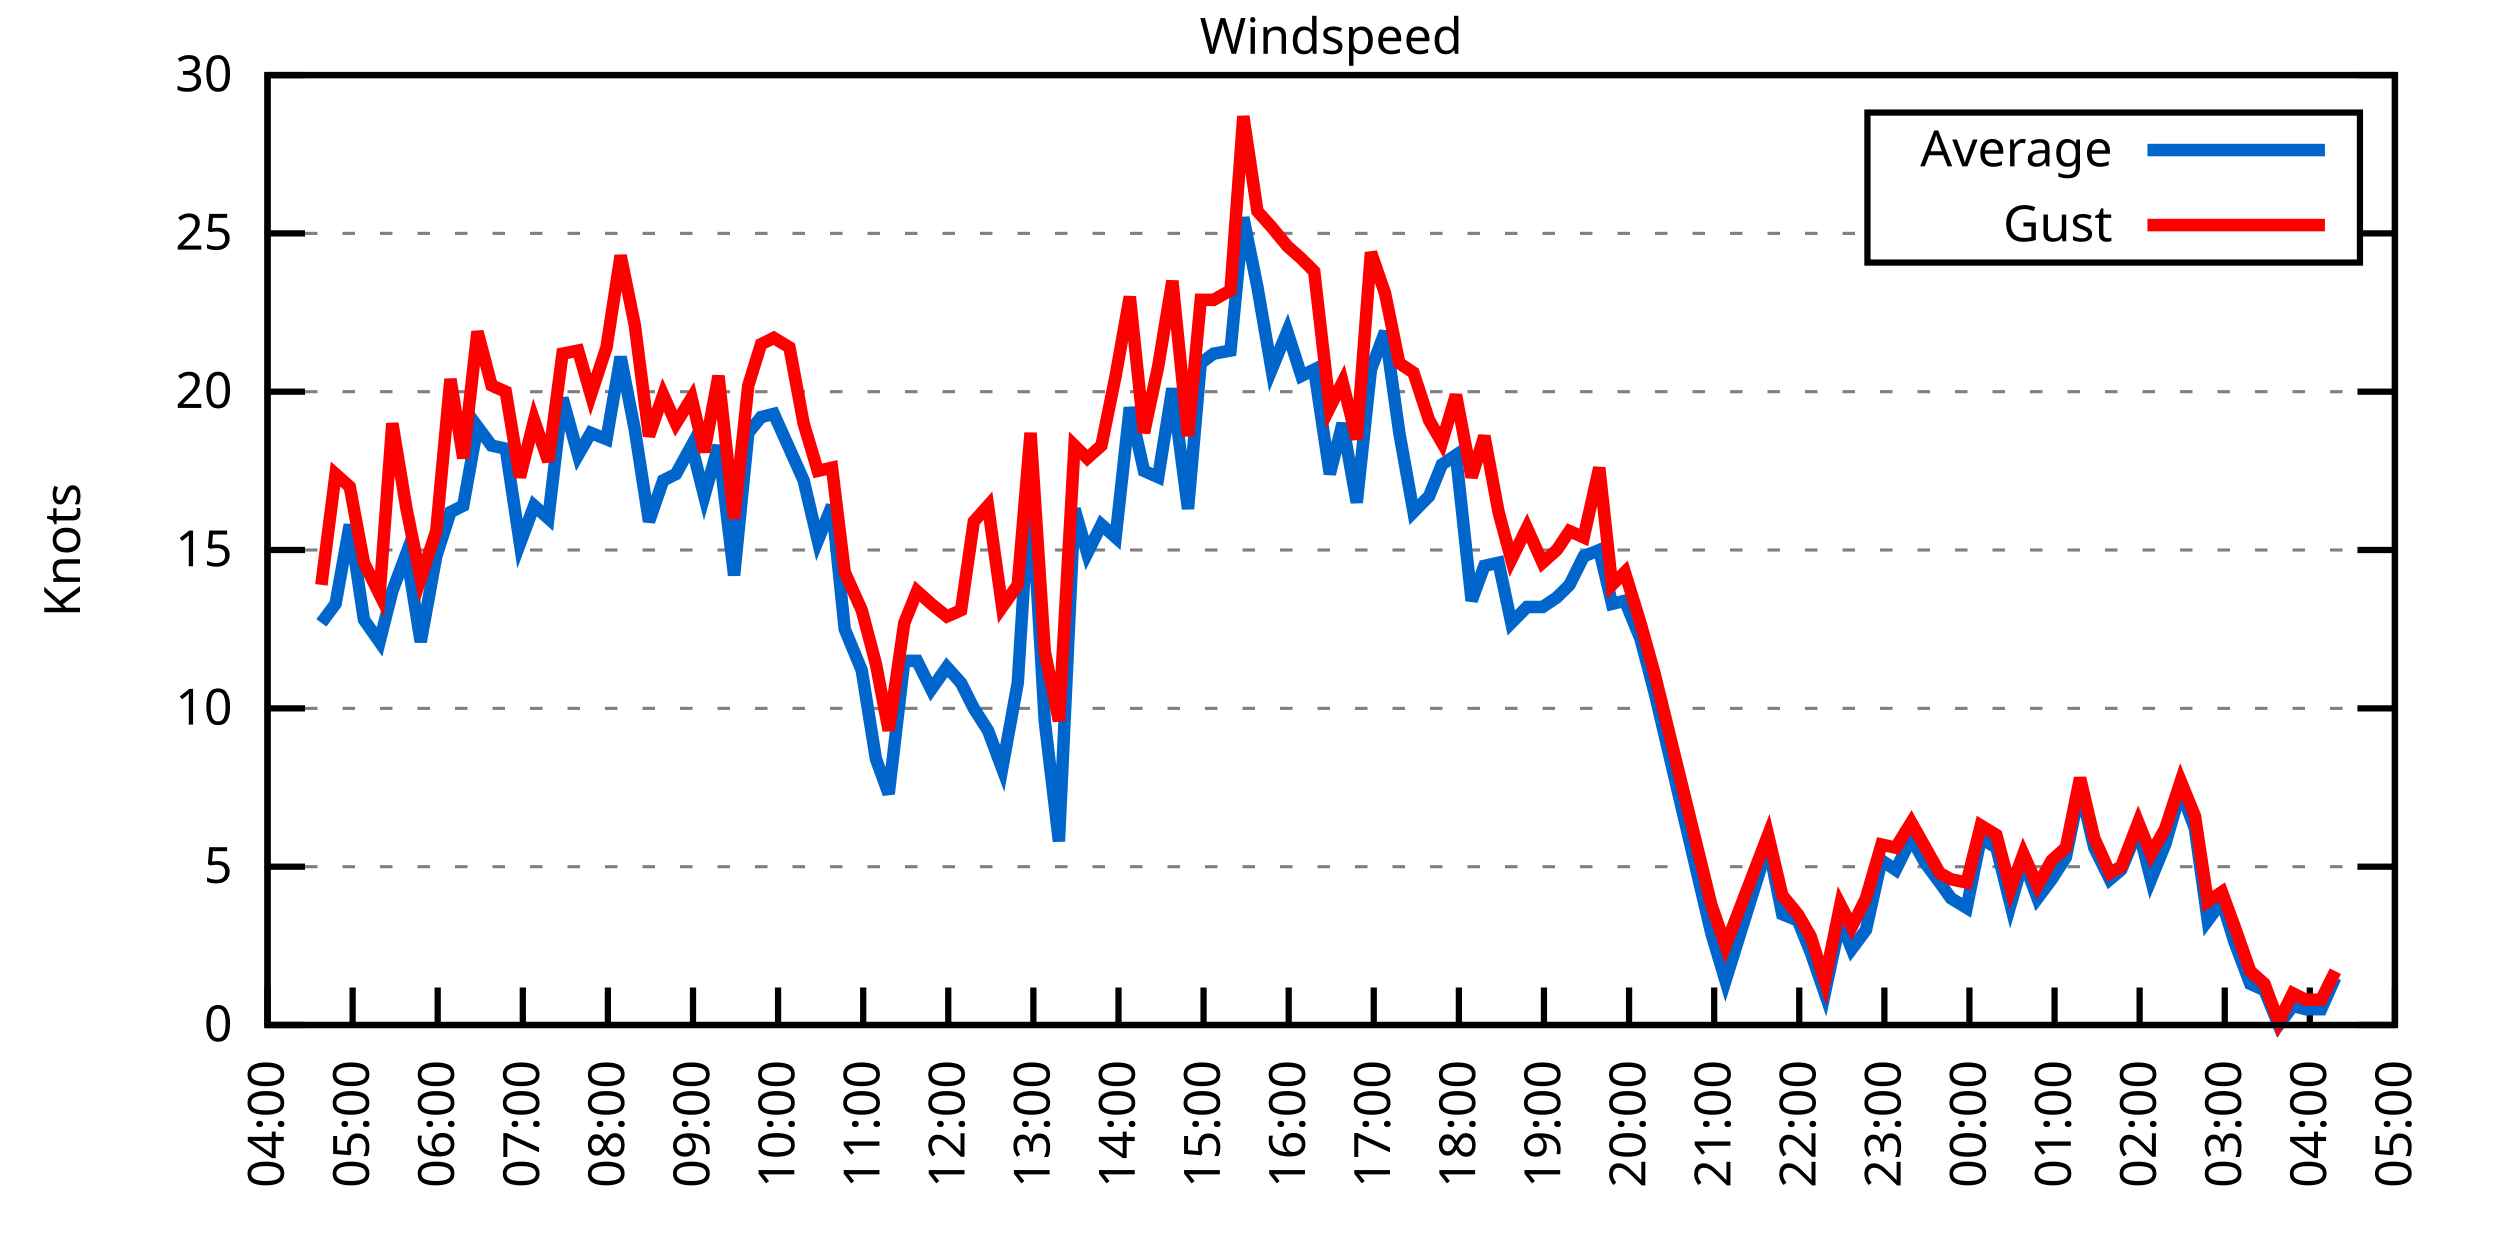
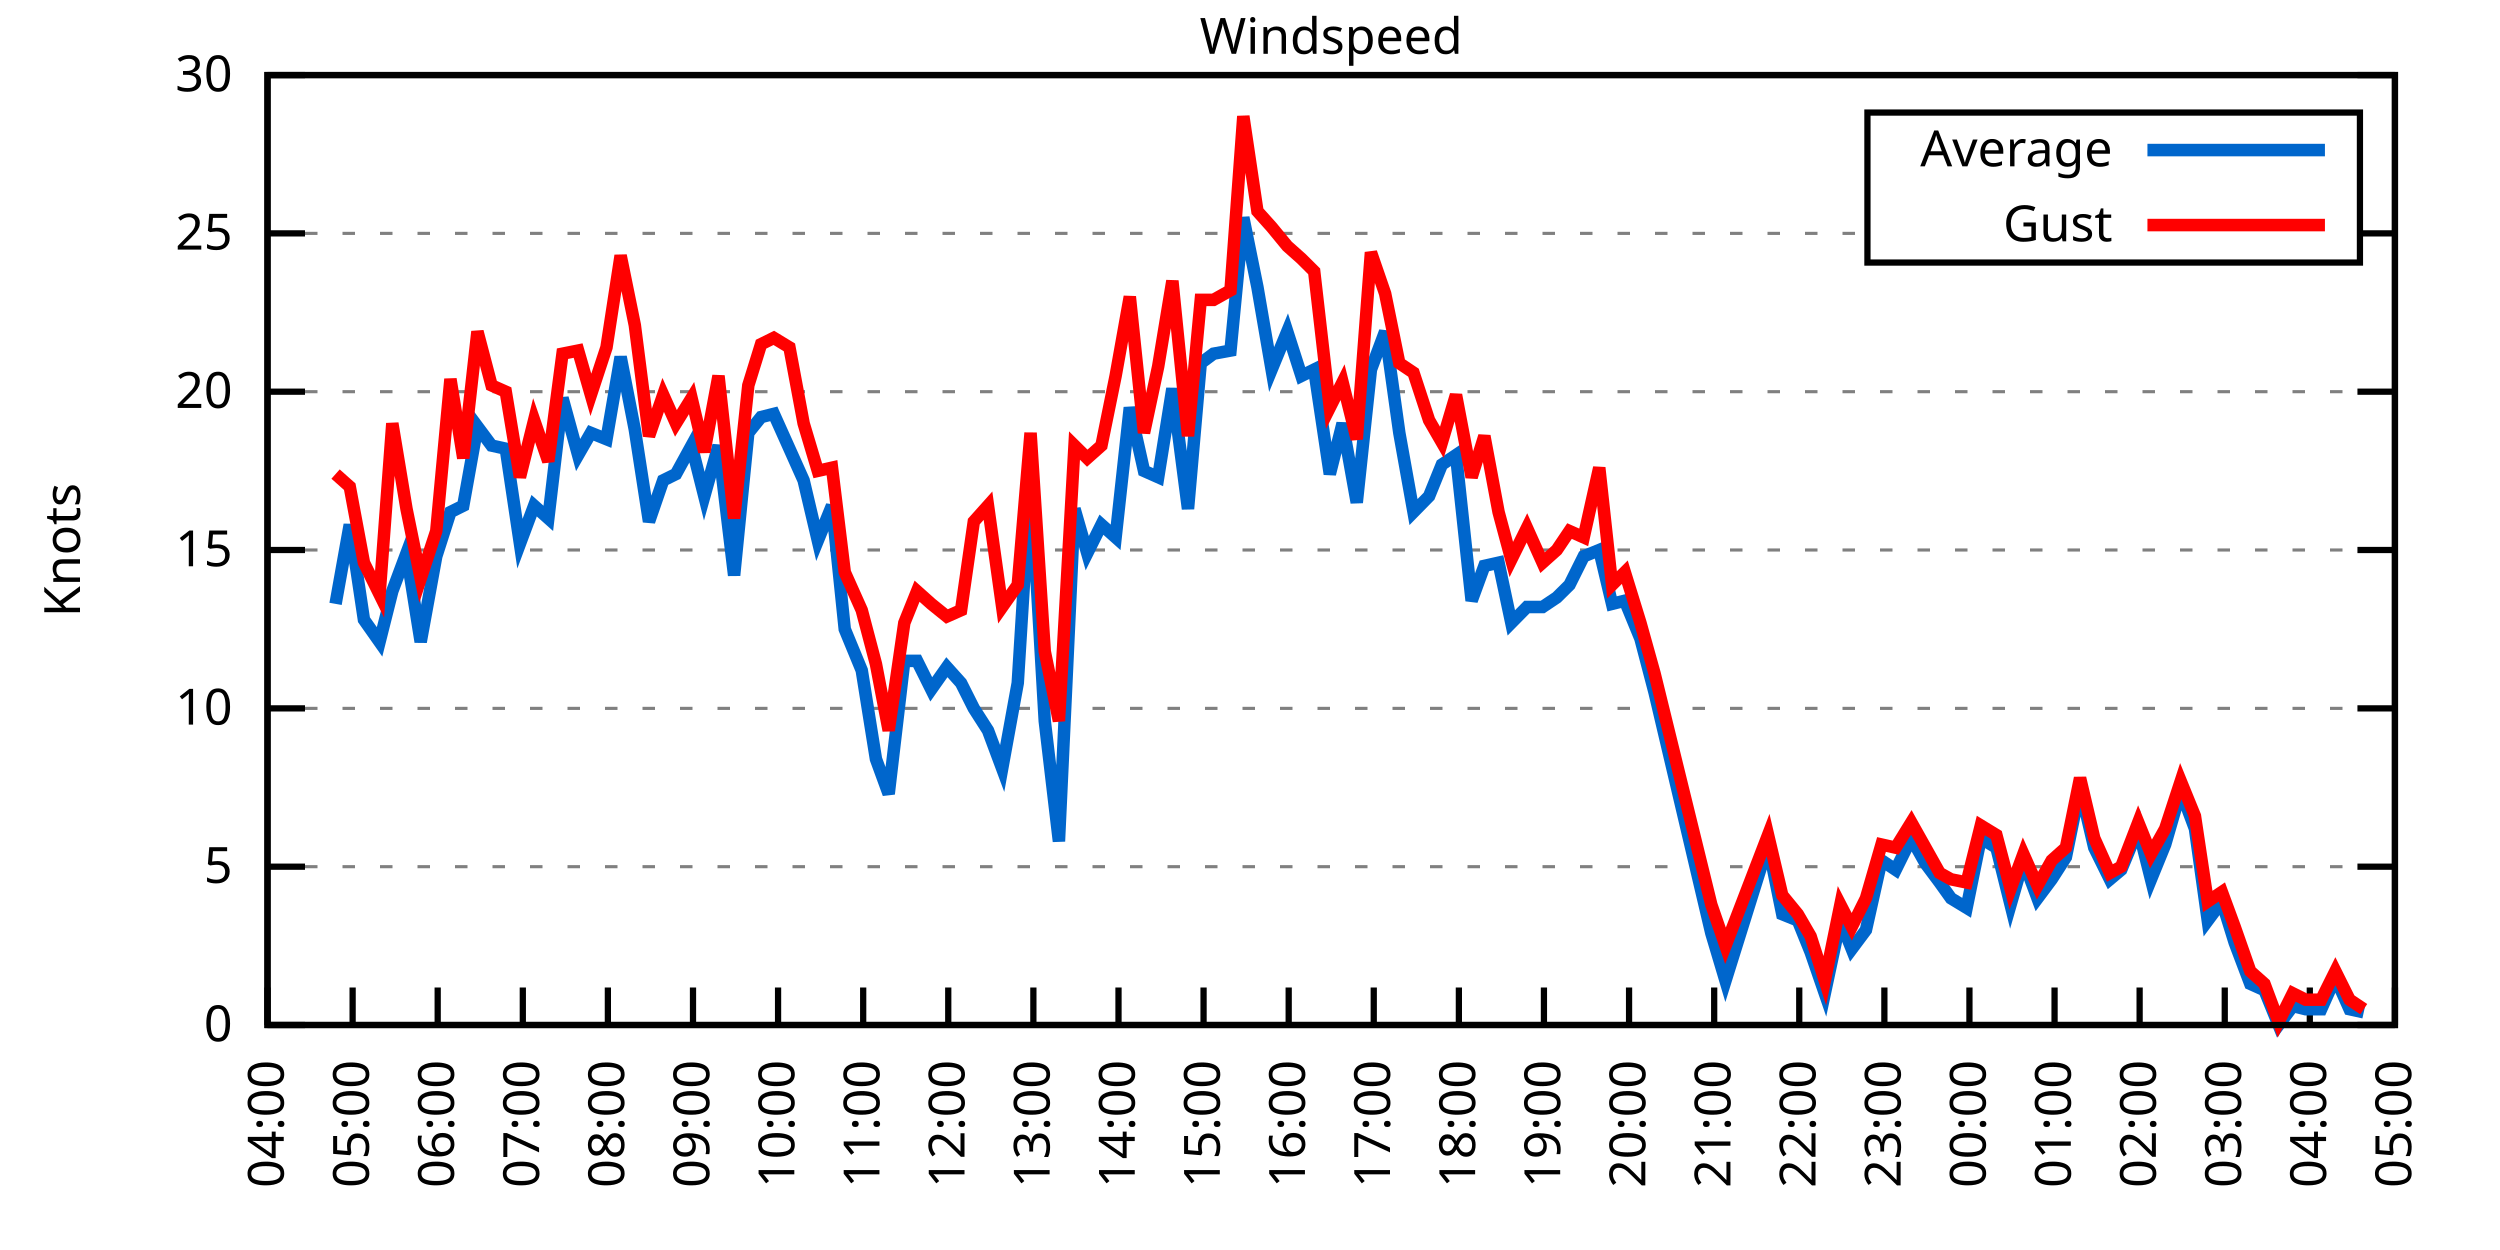
<svg xmlns="http://www.w3.org/2000/svg" xmlns:xlink="http://www.w3.org/1999/xlink" width="400" height="200" viewBox="0 0 400 200">
  <g id="gnuplot_canvas">
    <rect x="0" y="0" width="400" height="200" fill="none" />
    <defs>
      <circle id="gpDot" r="0.5" stroke-width="0.5" stroke="currentColor" />
      <path id="gpPt0" stroke-width="0.333" stroke="currentColor" d="M-1,0 h2 M0,-1 v2" />
      <path id="gpPt1" stroke-width="0.333" stroke="currentColor" d="M-1,-1 L1,1 M1,-1 L-1,1" />
      <path id="gpPt2" stroke-width="0.333" stroke="currentColor" d="M-1,0 L1,0 M0,-1 L0,1 M-1,-1 L1,1 M-1,1 L1,-1" />
      <rect id="gpPt3" stroke-width="0.333" stroke="currentColor" x="-1" y="-1" width="2" height="2" />
      <rect id="gpPt4" stroke-width="0.333" stroke="currentColor" fill="currentColor" x="-1" y="-1" width="2" height="2" />
      <circle id="gpPt5" stroke-width="0.333" stroke="currentColor" cx="0" cy="0" r="1" />
      <use xlink:href="#gpPt5" id="gpPt6" fill="currentColor" stroke="none" />
      <path id="gpPt7" stroke-width="0.333" stroke="currentColor" d="M0,-1.33 L-1.33,0.67 L1.33,0.67 z" />
      <use xlink:href="#gpPt7" id="gpPt8" fill="currentColor" stroke="none" />
      <use xlink:href="#gpPt7" id="gpPt9" stroke="currentColor" transform="rotate(180)" />
      <use xlink:href="#gpPt9" id="gpPt10" fill="currentColor" stroke="none" />
      <use xlink:href="#gpPt3" id="gpPt11" stroke="currentColor" transform="rotate(45)" />
      <use xlink:href="#gpPt11" id="gpPt12" fill="currentColor" stroke="none" />
      <path id="gpPt13" stroke-width="0.333" stroke="currentColor" d="M0,1.330 L1.265,0.411 L0.782,-1.067 L-0.782,-1.076 L-1.265,0.411 z" />
      <use xlink:href="#gpPt13" id="gpPt14" fill="currentColor" stroke="none" />
      <filter id="textbox" filterUnits="objectBoundingBox" x="0" y="0" height="1" width="1">
        <feFlood flood-color="white" flood-opacity="1" result="bgnd" />
        <feComposite in="SourceGraphic" in2="bgnd" operator="atop" />
      </filter>
      <filter id="greybox" filterUnits="objectBoundingBox" x="0" y="0" height="1" width="1">
        <feFlood flood-color="lightgrey" flood-opacity="1" result="grey" />
        <feComposite in="SourceGraphic" in2="grey" operator="atop" />
      </filter>
    </defs>
    <g fill="none" color="white" stroke="currentColor" stroke-width="1.00" stroke-linecap="butt" stroke-linejoin="miter">
</g>
    <g fill="none" color="black" stroke="currentColor" stroke-width="1.00" stroke-linecap="butt" stroke-linejoin="miter">
      <g stroke="none" shape-rendering="crispEdges">
        <polygon fill="rgb(255, 255, 255)" points="42.80,164.00 383.18,164.00 383.18,12.02 42.80,12.02 " />
      </g>
    </g>
    <g fill="none" color="black" stroke="currentColor" stroke-width="1.00" stroke-linecap="butt" stroke-linejoin="miter">
</g>
    <g fill="none" color="black" stroke="black" stroke-width="0.50" stroke-linecap="butt" stroke-linejoin="miter">
</g>
    <g fill="none" color="gray" stroke="currentColor" stroke-width="0.50" stroke-linecap="butt" stroke-linejoin="miter">
      <path stroke="gray" stroke-dasharray="2,4" class="gridline" d="M42.80,164.00 L383.19,164.00  " />
    </g>
    <g fill="none" color="gray" stroke="gray" stroke-width="1.00" stroke-linecap="butt" stroke-linejoin="miter">
</g>
    <g fill="none" color="black" stroke="currentColor" stroke-width="1.00" stroke-linecap="butt" stroke-linejoin="miter">
      <path stroke="black" d="M42.80,164.00 L48.80,164.00 M383.19,164.00 L377.19,164.00  " />
      <g transform="translate(37.20,166.60)" stroke="none" fill="black" font-family="Sans" font-size="8.00" text-anchor="end">
        <text>
          <tspan font-family="Sans"> 0</tspan>
        </text>
      </g>
    </g>
    <g fill="none" color="black" stroke="currentColor" stroke-width="1.00" stroke-linecap="butt" stroke-linejoin="miter">
</g>
    <g fill="none" color="black" stroke="black" stroke-width="0.50" stroke-linecap="butt" stroke-linejoin="miter">
</g>
    <g fill="none" color="gray" stroke="currentColor" stroke-width="0.50" stroke-linecap="butt" stroke-linejoin="miter">
      <path stroke="gray" stroke-dasharray="2,4" class="gridline" d="M42.80,138.67 L383.19,138.67  " />
    </g>
    <g fill="none" color="gray" stroke="gray" stroke-width="1.00" stroke-linecap="butt" stroke-linejoin="miter">
</g>
    <g fill="none" color="black" stroke="currentColor" stroke-width="1.00" stroke-linecap="butt" stroke-linejoin="miter">
      <path stroke="black" d="M42.80,138.67 L48.80,138.67 M383.19,138.67 L377.19,138.67  " />
      <g transform="translate(37.20,141.27)" stroke="none" fill="black" font-family="Sans" font-size="8.00" text-anchor="end">
        <text>
          <tspan font-family="Sans"> 5</tspan>
        </text>
      </g>
    </g>
    <g fill="none" color="black" stroke="currentColor" stroke-width="1.00" stroke-linecap="butt" stroke-linejoin="miter">
</g>
    <g fill="none" color="black" stroke="black" stroke-width="0.50" stroke-linecap="butt" stroke-linejoin="miter">
</g>
    <g fill="none" color="gray" stroke="currentColor" stroke-width="0.50" stroke-linecap="butt" stroke-linejoin="miter">
      <path stroke="gray" stroke-dasharray="2,4" class="gridline" d="M42.80,113.34 L383.19,113.34  " />
    </g>
    <g fill="none" color="gray" stroke="gray" stroke-width="1.00" stroke-linecap="butt" stroke-linejoin="miter">
</g>
    <g fill="none" color="black" stroke="currentColor" stroke-width="1.00" stroke-linecap="butt" stroke-linejoin="miter">
      <path stroke="black" d="M42.80,113.34 L48.80,113.34 M383.19,113.34 L377.19,113.34  " />
      <g transform="translate(37.20,115.94)" stroke="none" fill="black" font-family="Sans" font-size="8.00" text-anchor="end">
        <text>
          <tspan font-family="Sans"> 10</tspan>
        </text>
      </g>
    </g>
    <g fill="none" color="black" stroke="currentColor" stroke-width="1.00" stroke-linecap="butt" stroke-linejoin="miter">
</g>
    <g fill="none" color="black" stroke="black" stroke-width="0.50" stroke-linecap="butt" stroke-linejoin="miter">
</g>
    <g fill="none" color="gray" stroke="currentColor" stroke-width="0.50" stroke-linecap="butt" stroke-linejoin="miter">
      <path stroke="gray" stroke-dasharray="2,4" class="gridline" d="M42.80,88.00 L383.19,88.00  " />
    </g>
    <g fill="none" color="gray" stroke="gray" stroke-width="1.00" stroke-linecap="butt" stroke-linejoin="miter">
</g>
    <g fill="none" color="black" stroke="currentColor" stroke-width="1.00" stroke-linecap="butt" stroke-linejoin="miter">
      <path stroke="black" d="M42.80,88.00 L48.80,88.00 M383.19,88.00 L377.19,88.00  " />
      <g transform="translate(37.20,90.60)" stroke="none" fill="black" font-family="Sans" font-size="8.00" text-anchor="end">
        <text>
          <tspan font-family="Sans"> 15</tspan>
        </text>
      </g>
    </g>
    <g fill="none" color="black" stroke="currentColor" stroke-width="1.00" stroke-linecap="butt" stroke-linejoin="miter">
</g>
    <g fill="none" color="black" stroke="black" stroke-width="0.50" stroke-linecap="butt" stroke-linejoin="miter">
</g>
    <g fill="none" color="gray" stroke="currentColor" stroke-width="0.50" stroke-linecap="butt" stroke-linejoin="miter">
      <path stroke="gray" stroke-dasharray="2,4" class="gridline" d="M42.80,62.67 L383.19,62.67  " />
    </g>
    <g fill="none" color="gray" stroke="gray" stroke-width="1.00" stroke-linecap="butt" stroke-linejoin="miter">
</g>
    <g fill="none" color="black" stroke="currentColor" stroke-width="1.00" stroke-linecap="butt" stroke-linejoin="miter">
      <path stroke="black" d="M42.80,62.67 L48.80,62.67 M383.19,62.67 L377.19,62.67  " />
      <g transform="translate(37.20,65.27)" stroke="none" fill="black" font-family="Sans" font-size="8.00" text-anchor="end">
        <text>
          <tspan font-family="Sans"> 20</tspan>
        </text>
      </g>
    </g>
    <g fill="none" color="black" stroke="currentColor" stroke-width="1.00" stroke-linecap="butt" stroke-linejoin="miter">
</g>
    <g fill="none" color="black" stroke="black" stroke-width="0.50" stroke-linecap="butt" stroke-linejoin="miter">
</g>
    <g fill="none" color="gray" stroke="currentColor" stroke-width="0.50" stroke-linecap="butt" stroke-linejoin="miter">
      <path stroke="gray" stroke-dasharray="2,4" class="gridline" d="M42.80,37.34 L298.79,37.34 M377.59,37.34 L383.19,37.34  " />
    </g>
    <g fill="none" color="gray" stroke="gray" stroke-width="1.00" stroke-linecap="butt" stroke-linejoin="miter">
</g>
    <g fill="none" color="black" stroke="currentColor" stroke-width="1.00" stroke-linecap="butt" stroke-linejoin="miter">
      <path stroke="black" d="M42.80,37.34 L48.80,37.34 M383.19,37.34 L377.19,37.34  " />
      <g transform="translate(37.20,39.94)" stroke="none" fill="black" font-family="Sans" font-size="8.00" text-anchor="end">
        <text>
          <tspan font-family="Sans"> 25</tspan>
        </text>
      </g>
    </g>
    <g fill="none" color="black" stroke="currentColor" stroke-width="1.00" stroke-linecap="butt" stroke-linejoin="miter">
</g>
    <g fill="none" color="black" stroke="black" stroke-width="0.50" stroke-linecap="butt" stroke-linejoin="miter">
</g>
    <g fill="none" color="gray" stroke="currentColor" stroke-width="0.50" stroke-linecap="butt" stroke-linejoin="miter">
      <path stroke="gray" stroke-dasharray="2,4" class="gridline" d="M42.80,12.01 L383.19,12.01  " />
    </g>
    <g fill="none" color="gray" stroke="gray" stroke-width="1.00" stroke-linecap="butt" stroke-linejoin="miter">
</g>
    <g fill="none" color="black" stroke="currentColor" stroke-width="1.00" stroke-linecap="butt" stroke-linejoin="miter">
      <path stroke="black" d="M42.80,12.01 L48.80,12.01 M383.19,12.01 L377.19,12.01  " />
      <g transform="translate(37.20,14.61)" stroke="none" fill="black" font-family="Sans" font-size="8.00" text-anchor="end">
        <text>
          <tspan font-family="Sans"> 30</tspan>
        </text>
      </g>
    </g>
    <g fill="none" color="black" stroke="currentColor" stroke-width="1.00" stroke-linecap="butt" stroke-linejoin="miter">
      <path stroke="black" d="M42.80,164.00 L42.80,158.00  " />
      <g transform="translate(45.40,169.60) rotate(270.00)" stroke="none" fill="black" font-family="Sans" font-size="8.00" text-anchor="end">
        <text>
          <tspan font-family="Sans">04:00</tspan>
        </text>
      </g>
    </g>
    <g fill="none" color="black" stroke="currentColor" stroke-width="1.00" stroke-linecap="butt" stroke-linejoin="miter">
      <path stroke="black" d="M56.42,164.00 L56.42,158.00  " />
      <g transform="translate(59.02,169.60) rotate(270.00)" stroke="none" fill="black" font-family="Sans" font-size="8.00" text-anchor="end">
        <text>
          <tspan font-family="Sans">05:00</tspan>
        </text>
      </g>
    </g>
    <g fill="none" color="black" stroke="currentColor" stroke-width="1.00" stroke-linecap="butt" stroke-linejoin="miter">
      <path stroke="black" d="M70.03,164.00 L70.03,158.00  " />
      <g transform="translate(72.63,169.60) rotate(270.00)" stroke="none" fill="black" font-family="Sans" font-size="8.00" text-anchor="end">
        <text>
          <tspan font-family="Sans">06:00</tspan>
        </text>
      </g>
    </g>
    <g fill="none" color="black" stroke="currentColor" stroke-width="1.00" stroke-linecap="butt" stroke-linejoin="miter">
      <path stroke="black" d="M83.65,164.00 L83.65,158.00  " />
      <g transform="translate(86.25,169.60) rotate(270.00)" stroke="none" fill="black" font-family="Sans" font-size="8.00" text-anchor="end">
        <text>
          <tspan font-family="Sans">07:00</tspan>
        </text>
      </g>
    </g>
    <g fill="none" color="black" stroke="currentColor" stroke-width="1.00" stroke-linecap="butt" stroke-linejoin="miter">
      <path stroke="black" d="M97.26,164.00 L97.26,158.00  " />
      <g transform="translate(99.86,169.60) rotate(270.00)" stroke="none" fill="black" font-family="Sans" font-size="8.00" text-anchor="end">
        <text>
          <tspan font-family="Sans">08:00</tspan>
        </text>
      </g>
    </g>
    <g fill="none" color="black" stroke="currentColor" stroke-width="1.00" stroke-linecap="butt" stroke-linejoin="miter">
      <path stroke="black" d="M110.88,164.00 L110.88,158.00  " />
      <g transform="translate(113.48,169.60) rotate(270.00)" stroke="none" fill="black" font-family="Sans" font-size="8.00" text-anchor="end">
        <text>
          <tspan font-family="Sans">09:00</tspan>
        </text>
      </g>
    </g>
    <g fill="none" color="black" stroke="currentColor" stroke-width="1.00" stroke-linecap="butt" stroke-linejoin="miter">
      <path stroke="black" d="M124.49,164.00 L124.49,158.00  " />
      <g transform="translate(127.09,169.60) rotate(270.00)" stroke="none" fill="black" font-family="Sans" font-size="8.00" text-anchor="end">
        <text>
          <tspan font-family="Sans">10:00</tspan>
        </text>
      </g>
    </g>
    <g fill="none" color="black" stroke="currentColor" stroke-width="1.00" stroke-linecap="butt" stroke-linejoin="miter">
      <path stroke="black" d="M138.11,164.00 L138.11,158.00  " />
      <g transform="translate(140.71,169.60) rotate(270.00)" stroke="none" fill="black" font-family="Sans" font-size="8.00" text-anchor="end">
        <text>
          <tspan font-family="Sans">11:00</tspan>
        </text>
      </g>
    </g>
    <g fill="none" color="black" stroke="currentColor" stroke-width="1.00" stroke-linecap="butt" stroke-linejoin="miter">
      <path stroke="black" d="M151.72,164.00 L151.72,158.00  " />
      <g transform="translate(154.32,169.60) rotate(270.00)" stroke="none" fill="black" font-family="Sans" font-size="8.00" text-anchor="end">
        <text>
          <tspan font-family="Sans">12:00</tspan>
        </text>
      </g>
    </g>
    <g fill="none" color="black" stroke="currentColor" stroke-width="1.00" stroke-linecap="butt" stroke-linejoin="miter">
      <path stroke="black" d="M165.34,164.00 L165.34,158.00  " />
      <g transform="translate(167.94,169.60) rotate(270.00)" stroke="none" fill="black" font-family="Sans" font-size="8.00" text-anchor="end">
        <text>
          <tspan font-family="Sans">13:00</tspan>
        </text>
      </g>
    </g>
    <g fill="none" color="black" stroke="currentColor" stroke-width="1.00" stroke-linecap="butt" stroke-linejoin="miter">
      <path stroke="black" d="M178.96,164.00 L178.96,158.00  " />
      <g transform="translate(181.56,169.60) rotate(270.00)" stroke="none" fill="black" font-family="Sans" font-size="8.00" text-anchor="end">
        <text>
          <tspan font-family="Sans">14:00</tspan>
        </text>
      </g>
    </g>
    <g fill="none" color="black" stroke="currentColor" stroke-width="1.00" stroke-linecap="butt" stroke-linejoin="miter">
      <path stroke="black" d="M192.57,164.00 L192.57,158.00  " />
      <g transform="translate(195.17,169.60) rotate(270.00)" stroke="none" fill="black" font-family="Sans" font-size="8.00" text-anchor="end">
        <text>
          <tspan font-family="Sans">15:00</tspan>
        </text>
      </g>
    </g>
    <g fill="none" color="black" stroke="currentColor" stroke-width="1.00" stroke-linecap="butt" stroke-linejoin="miter">
      <path stroke="black" d="M206.19,164.00 L206.19,158.00  " />
      <g transform="translate(208.79,169.60) rotate(270.00)" stroke="none" fill="black" font-family="Sans" font-size="8.00" text-anchor="end">
        <text>
          <tspan font-family="Sans">16:00</tspan>
        </text>
      </g>
    </g>
    <g fill="none" color="black" stroke="currentColor" stroke-width="1.00" stroke-linecap="butt" stroke-linejoin="miter">
      <path stroke="black" d="M219.80,164.00 L219.80,158.00  " />
      <g transform="translate(222.40,169.60) rotate(270.00)" stroke="none" fill="black" font-family="Sans" font-size="8.00" text-anchor="end">
        <text>
          <tspan font-family="Sans">17:00</tspan>
        </text>
      </g>
    </g>
    <g fill="none" color="black" stroke="currentColor" stroke-width="1.00" stroke-linecap="butt" stroke-linejoin="miter">
      <path stroke="black" d="M233.42,164.00 L233.42,158.00  " />
      <g transform="translate(236.02,169.60) rotate(270.00)" stroke="none" fill="black" font-family="Sans" font-size="8.00" text-anchor="end">
        <text>
          <tspan font-family="Sans">18:00</tspan>
        </text>
      </g>
    </g>
    <g fill="none" color="black" stroke="currentColor" stroke-width="1.00" stroke-linecap="butt" stroke-linejoin="miter">
      <path stroke="black" d="M247.03,164.00 L247.03,158.00  " />
      <g transform="translate(249.63,169.60) rotate(270.00)" stroke="none" fill="black" font-family="Sans" font-size="8.00" text-anchor="end">
        <text>
          <tspan font-family="Sans">19:00</tspan>
        </text>
      </g>
    </g>
    <g fill="none" color="black" stroke="currentColor" stroke-width="1.00" stroke-linecap="butt" stroke-linejoin="miter">
      <path stroke="black" d="M260.65,164.00 L260.65,158.00  " />
      <g transform="translate(263.25,169.60) rotate(270.00)" stroke="none" fill="black" font-family="Sans" font-size="8.00" text-anchor="end">
        <text>
          <tspan font-family="Sans">20:00</tspan>
        </text>
      </g>
    </g>
    <g fill="none" color="black" stroke="currentColor" stroke-width="1.00" stroke-linecap="butt" stroke-linejoin="miter">
      <path stroke="black" d="M274.27,164.00 L274.27,158.00  " />
      <g transform="translate(276.87,169.60) rotate(270.00)" stroke="none" fill="black" font-family="Sans" font-size="8.00" text-anchor="end">
        <text>
          <tspan font-family="Sans">21:00</tspan>
        </text>
      </g>
    </g>
    <g fill="none" color="black" stroke="currentColor" stroke-width="1.00" stroke-linecap="butt" stroke-linejoin="miter">
      <path stroke="black" d="M287.88,164.00 L287.88,158.00  " />
      <g transform="translate(290.48,169.60) rotate(270.00)" stroke="none" fill="black" font-family="Sans" font-size="8.00" text-anchor="end">
        <text>
          <tspan font-family="Sans">22:00</tspan>
        </text>
      </g>
    </g>
    <g fill="none" color="black" stroke="currentColor" stroke-width="1.00" stroke-linecap="butt" stroke-linejoin="miter">
      <path stroke="black" d="M301.50,164.00 L301.50,158.00  " />
      <g transform="translate(304.10,169.60) rotate(270.00)" stroke="none" fill="black" font-family="Sans" font-size="8.00" text-anchor="end">
        <text>
          <tspan font-family="Sans">23:00</tspan>
        </text>
      </g>
    </g>
    <g fill="none" color="black" stroke="currentColor" stroke-width="1.00" stroke-linecap="butt" stroke-linejoin="miter">
      <path stroke="black" d="M315.11,164.00 L315.11,158.00  " />
      <g transform="translate(317.71,169.60) rotate(270.00)" stroke="none" fill="black" font-family="Sans" font-size="8.00" text-anchor="end">
        <text>
          <tspan font-family="Sans">00:00</tspan>
        </text>
      </g>
    </g>
    <g fill="none" color="black" stroke="currentColor" stroke-width="1.00" stroke-linecap="butt" stroke-linejoin="miter">
      <path stroke="black" d="M328.73,164.00 L328.73,158.00  " />
      <g transform="translate(331.33,169.60) rotate(270.00)" stroke="none" fill="black" font-family="Sans" font-size="8.00" text-anchor="end">
        <text>
          <tspan font-family="Sans">01:00</tspan>
        </text>
      </g>
    </g>
    <g fill="none" color="black" stroke="currentColor" stroke-width="1.00" stroke-linecap="butt" stroke-linejoin="miter">
      <path stroke="black" d="M342.34,164.00 L342.34,158.00  " />
      <g transform="translate(344.94,169.60) rotate(270.00)" stroke="none" fill="black" font-family="Sans" font-size="8.00" text-anchor="end">
        <text>
          <tspan font-family="Sans">02:00</tspan>
        </text>
      </g>
    </g>
    <g fill="none" color="black" stroke="currentColor" stroke-width="1.00" stroke-linecap="butt" stroke-linejoin="miter">
      <path stroke="black" d="M355.96,164.00 L355.96,158.00  " />
      <g transform="translate(358.56,169.60) rotate(270.00)" stroke="none" fill="black" font-family="Sans" font-size="8.00" text-anchor="end">
        <text>
          <tspan font-family="Sans">03:00</tspan>
        </text>
      </g>
    </g>
    <g fill="none" color="black" stroke="currentColor" stroke-width="1.00" stroke-linecap="butt" stroke-linejoin="miter">
      <path stroke="black" d="M369.57,164.00 L369.57,158.00  " />
      <g transform="translate(372.17,169.60) rotate(270.00)" stroke="none" fill="black" font-family="Sans" font-size="8.00" text-anchor="end">
        <text>
          <tspan font-family="Sans">04:00</tspan>
        </text>
      </g>
    </g>
    <g fill="none" color="black" stroke="currentColor" stroke-width="1.00" stroke-linecap="butt" stroke-linejoin="miter">
      <path stroke="black" d="M383.19,164.00 L383.19,158.00  " />
      <g transform="translate(385.79,169.60) rotate(270.00)" stroke="none" fill="black" font-family="Sans" font-size="8.00" text-anchor="end">
        <text>
          <tspan font-family="Sans">05:00</tspan>
        </text>
      </g>
    </g>
    <g fill="none" color="black" stroke="currentColor" stroke-width="1.00" stroke-linecap="butt" stroke-linejoin="miter">
</g>
    <g fill="none" color="black" stroke="currentColor" stroke-width="1.00" stroke-linecap="butt" stroke-linejoin="miter">
      <path stroke="black" d="M42.80,12.01 L42.80,164.00 L383.19,164.00 L383.19,12.01 L42.80,12.01 Z  " />
    </g>
    <g fill="none" color="black" stroke="currentColor" stroke-width="1.00" stroke-linecap="butt" stroke-linejoin="miter">
</g>
    <g fill="none" color="black" stroke="currentColor" stroke-width="1.00" stroke-linecap="butt" stroke-linejoin="miter">
      <path stroke="black" d="M298.79,42.01 L298.79,18.01 L377.59,18.01 L377.59,42.01 L298.79,42.01 Z  " />
    </g>
    <g id="Windspeed_plot_1">
      <g fill="none" color="white" stroke="black" stroke-width="2.00" stroke-linecap="butt" stroke-linejoin="miter">
</g>
      <g fill="none" color="black" stroke="currentColor" stroke-width="2.00" stroke-linecap="butt" stroke-linejoin="miter">
        <g transform="translate(337.99,26.61)" stroke="none" fill="black" font-family="Sans" font-size="8.00" text-anchor="end">
          <text>
            <tspan font-family="Sans">Average</tspan>
          </text>
        </g>
      </g>
      <g fill="none" color="black" stroke="currentColor" stroke-width="2.00" stroke-linecap="butt" stroke-linejoin="miter">
-         <path stroke="rgb(  0, 102, 204)" d="M343.59,24.01 L371.99,24.01 M51.42,99.66 L53.69,96.62 L55.96,83.95 L58.23,99.15 L60.73,102.70 L62.77,94.59   L65.04,88.51 L67.31,102.70 L69.80,89.02 L72.07,81.93 L74.12,80.91 L76.39,68.25 L78.65,71.29 L80.92,71.79   L83.19,86.99 L85.46,80.91 L87.73,82.94 L90.00,63.69 L92.50,72.81 L94.54,69.26 L97.04,70.27 L99.30,57.10   L101.57,68.75 L103.84,83.45 L106.11,76.86 L108.15,75.85 L110.65,71.29 L112.69,79.39 L114.96,71.29 L117.46,92.06   L119.73,69.26 L121.77,66.73 L123.81,66.22 L126.31,71.79 L128.58,76.86 L130.85,86.49 L133.12,80.91 L135.16,100.67   L137.88,107.26 L140.15,121.44 L142.19,127.02 L144.69,105.74 L146.73,105.74 L149.00,110.30 L151.50,106.75 L153.77,109.28   L155.81,113.34 L158.08,116.88 L160.35,122.96 L162.84,109.28 L164.89,76.35 L167.16,115.36 L169.43,134.62 L171.92,81.42   L173.96,88.51 L176.23,83.95 L178.50,85.98 L180.77,65.21 L183.04,75.34 L185.31,76.35 L187.58,62.17 L190.08,81.42   L192.12,58.11 L194.16,56.59 L196.88,56.09 L198.93,34.81 L201.19,45.95 L203.46,59.13 L205.96,53.05 L208.23,60.14   L210.27,59.13 L212.77,75.85 L214.81,67.74 L217.08,80.41 L219.35,59.13 L221.62,53.05 L223.89,69.26 L226.16,81.93   L228.65,79.39 L230.70,74.33 L232.96,72.81 L235.46,96.11 L237.50,90.54 L239.77,90.03 L241.81,99.66 L244.31,97.12   L246.81,97.12 L249.08,95.60 L251.12,93.58 L253.39,89.02 L255.88,88.00 L257.93,96.62 L259.97,96.11 L262.47,102.19   L264.73,110.80 L273.81,149.31 L276.08,156.91 L282.89,135.12 L285.16,146.27 L287.65,147.28 L289.70,152.35 L291.97,158.93   L294.46,147.28 L296.28,151.84 L298.55,148.80 L301.04,137.66 L303.31,139.17 L305.81,134.11 L308.08,138.16 L310.35,141.20   L312.16,143.73 L314.66,145.25 L316.93,134.11 L319.42,135.63 L321.69,144.75 L323.74,137.66 L326.00,143.73 L328.27,140.69   L330.54,137.15 L332.81,126.00 L335.08,135.63 L337.58,140.69 L339.39,139.17 L342.12,132.59 L344.16,140.69 L346.43,135.12   L348.92,126.51 L351.19,132.59 L353.24,147.28 L355.50,144.24 L357.55,150.83 L360.04,157.41 L362.31,158.43 L364.58,164.00   L366.85,160.96 L368.89,161.47 L371.39,161.47 L373.66,156.40  " />
+         <path stroke="rgb(  0, 102, 204)" d="M343.59,24.01 L371.99,24.01 M53.69,96.62 L55.96,83.95 L58.23,99.15 L60.73,102.70 L62.77,94.59 L65.04,88.51   L67.31,102.70 L69.80,89.02 L72.07,81.93 L74.12,80.91 L76.39,68.25 L78.65,71.29 L80.92,71.79 L83.19,86.99   L85.46,80.91 L87.73,82.94 L90.00,63.69 L92.50,72.81 L94.54,69.26 L97.04,70.27 L99.30,57.10 L101.57,68.75   L103.84,83.45 L106.11,76.86 L108.15,75.85 L110.65,71.29 L112.69,79.39 L114.96,71.29 L117.46,92.06 L119.73,69.26   L121.77,66.73 L123.81,66.22 L126.31,71.79 L128.58,76.86 L130.85,86.49 L133.12,80.91 L135.16,100.67 L137.88,107.26   L140.15,121.44 L142.19,127.02 L144.69,105.74 L146.73,105.74 L149.00,110.30 L151.50,106.75 L153.77,109.28 L155.81,113.34   L158.08,116.88 L160.35,122.96 L162.84,109.28 L164.89,76.35 L167.16,115.36 L169.43,134.62 L171.92,81.42 L173.96,88.51   L176.23,83.95 L178.50,85.98 L180.77,65.21 L183.04,75.34 L185.31,76.35 L187.58,62.17 L190.08,81.42 L192.12,58.11   L194.16,56.59 L196.88,56.09 L198.93,34.81 L201.19,45.95 L203.46,59.13 L205.96,53.05 L208.23,60.14 L210.27,59.13   L212.77,75.85 L214.81,67.74 L217.08,80.41 L219.35,59.13 L221.62,53.05 L223.89,69.26 L226.16,81.93 L228.65,79.39   L230.70,74.33 L232.96,72.81 L235.46,96.11 L237.50,90.54 L239.77,90.03 L241.81,99.66 L244.31,97.12 L246.81,97.12   L249.08,95.60 L251.12,93.58 L253.39,89.02 L255.88,88.00 L257.93,96.62 L259.97,96.11 L262.47,102.19 L264.73,110.80   L273.81,149.31 L276.08,156.91 L282.89,135.12 L285.16,146.27 L287.65,147.28 L289.70,152.35 L291.97,158.93 L294.46,147.28   L296.28,151.84 L298.55,148.80 L301.04,137.66 L303.31,139.17 L305.81,134.11 L308.08,138.16 L310.35,141.20 L312.16,143.73   L314.66,145.25 L316.93,134.11 L319.42,135.63 L321.69,144.75 L323.74,137.66 L326.00,143.73 L328.27,140.69 L330.54,137.15   L332.81,126.00 L335.08,135.63 L337.58,140.69 L339.39,139.17 L342.12,132.59 L344.16,140.69 L346.43,135.12 L348.92,126.51   L351.19,132.59 L353.24,147.28 L355.50,144.24 L357.55,150.83 L360.04,157.41 L362.31,158.43 L364.58,164.00 L366.85,160.96   L368.89,161.47 L371.39,161.47 L373.66,156.40 L375.93,161.47 L378.20,161.97  " />
      </g>
    </g>
    <g id="Windspeed_plot_2">
      <g fill="none" color="black" stroke="currentColor" stroke-width="2.00" stroke-linecap="butt" stroke-linejoin="miter">
        <g transform="translate(337.99,38.61)" stroke="none" fill="black" font-family="Sans" font-size="8.00" text-anchor="end">
          <text>
            <tspan font-family="Sans">Gust</tspan>
          </text>
        </g>
      </g>
      <g fill="none" color="black" stroke="currentColor" stroke-width="2.00" stroke-linecap="butt" stroke-linejoin="miter">
-         <path stroke="rgb(255,   0,   0)" d="M343.59,36.01 L371.99,36.01 M51.42,93.58 L53.69,75.85 L55.96,77.87 L58.23,90.03 L60.73,95.10 L62.77,67.74   L65.04,81.42 L67.31,92.56 L69.80,84.97 L72.07,60.65 L74.12,73.31 L76.39,53.05 L78.65,61.66 L80.92,62.67   L83.19,76.35 L85.46,67.23 L87.73,73.82 L90.00,56.59 L92.50,56.09 L94.54,63.18 L97.04,55.58 L99.30,40.89   L101.57,52.03 L103.84,69.77 L106.11,63.18 L108.15,67.74 L110.65,63.69 L112.69,72.30 L114.96,60.14 L117.46,82.94   L119.73,61.66 L121.77,55.07 L123.81,54.06 L126.31,55.58 L128.58,67.74 L130.85,75.34 L133.12,74.83 L135.16,91.55   L137.88,97.63 L140.15,106.24 L142.19,116.88 L144.69,99.66 L146.73,94.59 L149.00,96.62 L151.50,98.64 L153.77,97.63   L155.81,83.45 L158.08,80.91 L160.35,97.12 L162.84,93.58 L164.89,69.26 L167.16,104.22 L169.43,115.36 L171.92,71.29   L173.96,73.31 L176.23,71.29 L178.50,60.14 L180.77,47.47 L183.04,69.26 L185.31,58.62 L187.58,44.94 L190.08,69.77   L192.12,47.98 L194.16,47.98 L196.88,46.46 L198.93,18.60 L201.19,33.80 L203.46,36.33 L205.96,39.37 L208.23,41.39   L210.27,43.42 L212.77,65.21 L214.81,61.15 L217.08,70.27 L219.35,40.38 L221.62,46.97 L223.89,58.11 L226.16,59.63   L228.65,67.23 L230.70,70.78 L232.96,63.18 L235.46,76.35 L237.50,69.77 L239.77,81.93 L241.81,89.52 L244.31,84.46   L246.81,90.03 L249.08,88.00 L251.12,84.97 L253.39,85.98 L255.88,74.83 L257.93,93.58 L259.97,91.55 L262.47,99.66   L264.73,107.76 L273.81,144.75 L276.08,151.33 L282.89,133.60 L285.16,143.23 L287.65,146.27 L289.70,149.81 L291.97,156.91   L294.46,144.75 L296.28,148.29 L298.55,143.73 L301.04,135.12 L303.31,135.63 L305.81,131.58 L308.08,135.63 L310.35,139.68   L312.16,140.69 L314.66,141.20 L316.93,132.08 L319.42,133.60 L321.69,142.21 L323.74,136.64 L326.00,141.71 L328.27,137.66   L330.54,135.63 L332.81,124.48 L335.08,134.11 L337.58,139.68 L339.39,138.67 L342.12,131.58 L344.16,136.64 L346.43,132.59   L348.92,124.99 L351.19,130.56 L353.24,144.24 L355.50,142.72 L357.55,148.29 L360.04,155.39 L362.31,157.41 L364.58,163.49   L366.85,158.93 L368.89,159.95 L371.39,159.95 L373.66,155.39  " />
+         <path stroke="rgb(255,   0,   0)" d="M343.59,36.01 L371.99,36.01 M53.69,75.85 L55.96,77.87 L58.23,90.03 L60.73,95.10 L62.77,67.74 L65.04,81.42   L67.31,92.56 L69.80,84.97 L72.07,60.65 L74.12,73.31 L76.39,53.05 L78.65,61.66 L80.92,62.67 L83.19,76.35   L85.46,67.23 L87.73,73.82 L90.00,56.59 L92.50,56.09 L94.54,63.18 L97.04,55.58 L99.30,40.89 L101.57,52.03   L103.84,69.77 L106.11,63.18 L108.15,67.74 L110.65,63.69 L112.69,72.30 L114.96,60.14 L117.46,82.94 L119.73,61.66   L121.77,55.07 L123.81,54.06 L126.31,55.58 L128.58,67.74 L130.85,75.34 L133.12,74.83 L135.16,91.55 L137.88,97.63   L140.15,106.24 L142.19,116.88 L144.69,99.66 L146.73,94.59 L149.00,96.62 L151.50,98.64 L153.77,97.63 L155.81,83.45   L158.08,80.91 L160.35,97.12 L162.84,93.58 L164.89,69.26 L167.16,104.22 L169.43,115.36 L171.92,71.29 L173.96,73.31   L176.23,71.29 L178.50,60.14 L180.77,47.47 L183.04,69.26 L185.31,58.62 L187.58,44.94 L190.08,69.77 L192.12,47.98   L194.16,47.98 L196.88,46.46 L198.93,18.60 L201.19,33.80 L203.46,36.33 L205.96,39.37 L208.23,41.39 L210.27,43.42   L212.77,65.21 L214.81,61.15 L217.08,70.27 L219.35,40.38 L221.62,46.97 L223.89,58.11 L226.16,59.63 L228.65,67.23   L230.70,70.78 L232.96,63.18 L235.46,76.35 L237.50,69.77 L239.77,81.93 L241.81,89.52 L244.31,84.46 L246.81,90.03   L249.08,88.00 L251.12,84.97 L253.39,85.98 L255.88,74.83 L257.93,93.58 L259.97,91.55 L262.47,99.66 L264.73,107.76   L273.81,144.75 L276.08,151.33 L282.89,133.60 L285.16,143.23 L287.65,146.27 L289.70,149.81 L291.97,156.91 L294.46,144.75   L296.28,148.29 L298.55,143.73 L301.04,135.12 L303.31,135.63 L305.81,131.58 L308.08,135.63 L310.35,139.68 L312.16,140.69   L314.66,141.20 L316.93,132.08 L319.42,133.60 L321.69,142.21 L323.74,136.64 L326.00,141.71 L328.27,137.66 L330.54,135.63   L332.81,124.48 L335.08,134.11 L337.58,139.68 L339.39,138.67 L342.12,131.58 L344.16,136.64 L346.43,132.59 L348.92,124.99   L351.19,130.56 L353.24,144.24 L355.50,142.72 L357.55,148.29 L360.04,155.39 L362.31,157.41 L364.58,163.49 L366.85,158.93   L368.89,159.95 L371.39,159.95 L373.66,155.39 L375.93,159.95 L378.20,161.47  " />
      </g>
    </g>
    <g fill="none" color="black" stroke="currentColor" stroke-width="2.00" stroke-linecap="butt" stroke-linejoin="miter">
</g>
    <g fill="none" color="black" stroke="black" stroke-width="1.00" stroke-linecap="butt" stroke-linejoin="miter">
</g>
    <g fill="none" color="black" stroke="currentColor" stroke-width="1.00" stroke-linecap="butt" stroke-linejoin="miter">
      <path stroke="black" d="M42.80,12.01 L42.80,164.00 L383.19,164.00 L383.19,12.01 L42.80,12.01 Z  " />
      <g transform="translate(12.80,88.01) rotate(270.00)" stroke="none" fill="black" font-family="Sans" font-size="8.00" text-anchor="middle">
        <text>
          <tspan font-family="Sans">Knots</tspan>
        </text>
      </g>
    </g>
    <g fill="none" color="black" stroke="currentColor" stroke-width="1.00" stroke-linecap="butt" stroke-linejoin="miter">
</g>
    <g fill="none" color="black" stroke="currentColor" stroke-width="1.00" stroke-linecap="butt" stroke-linejoin="miter">
      <g transform="translate(212.99,8.61)" stroke="none" fill="black" font-family="Sans" font-size="8.00" text-anchor="middle">
        <text>
          <tspan font-family="Sans">Windspeed</tspan>
        </text>
      </g>
    </g>
    <g fill="none" color="black" stroke="currentColor" stroke-width="1.00" stroke-linecap="butt" stroke-linejoin="miter">
</g>
  </g>
</svg>
